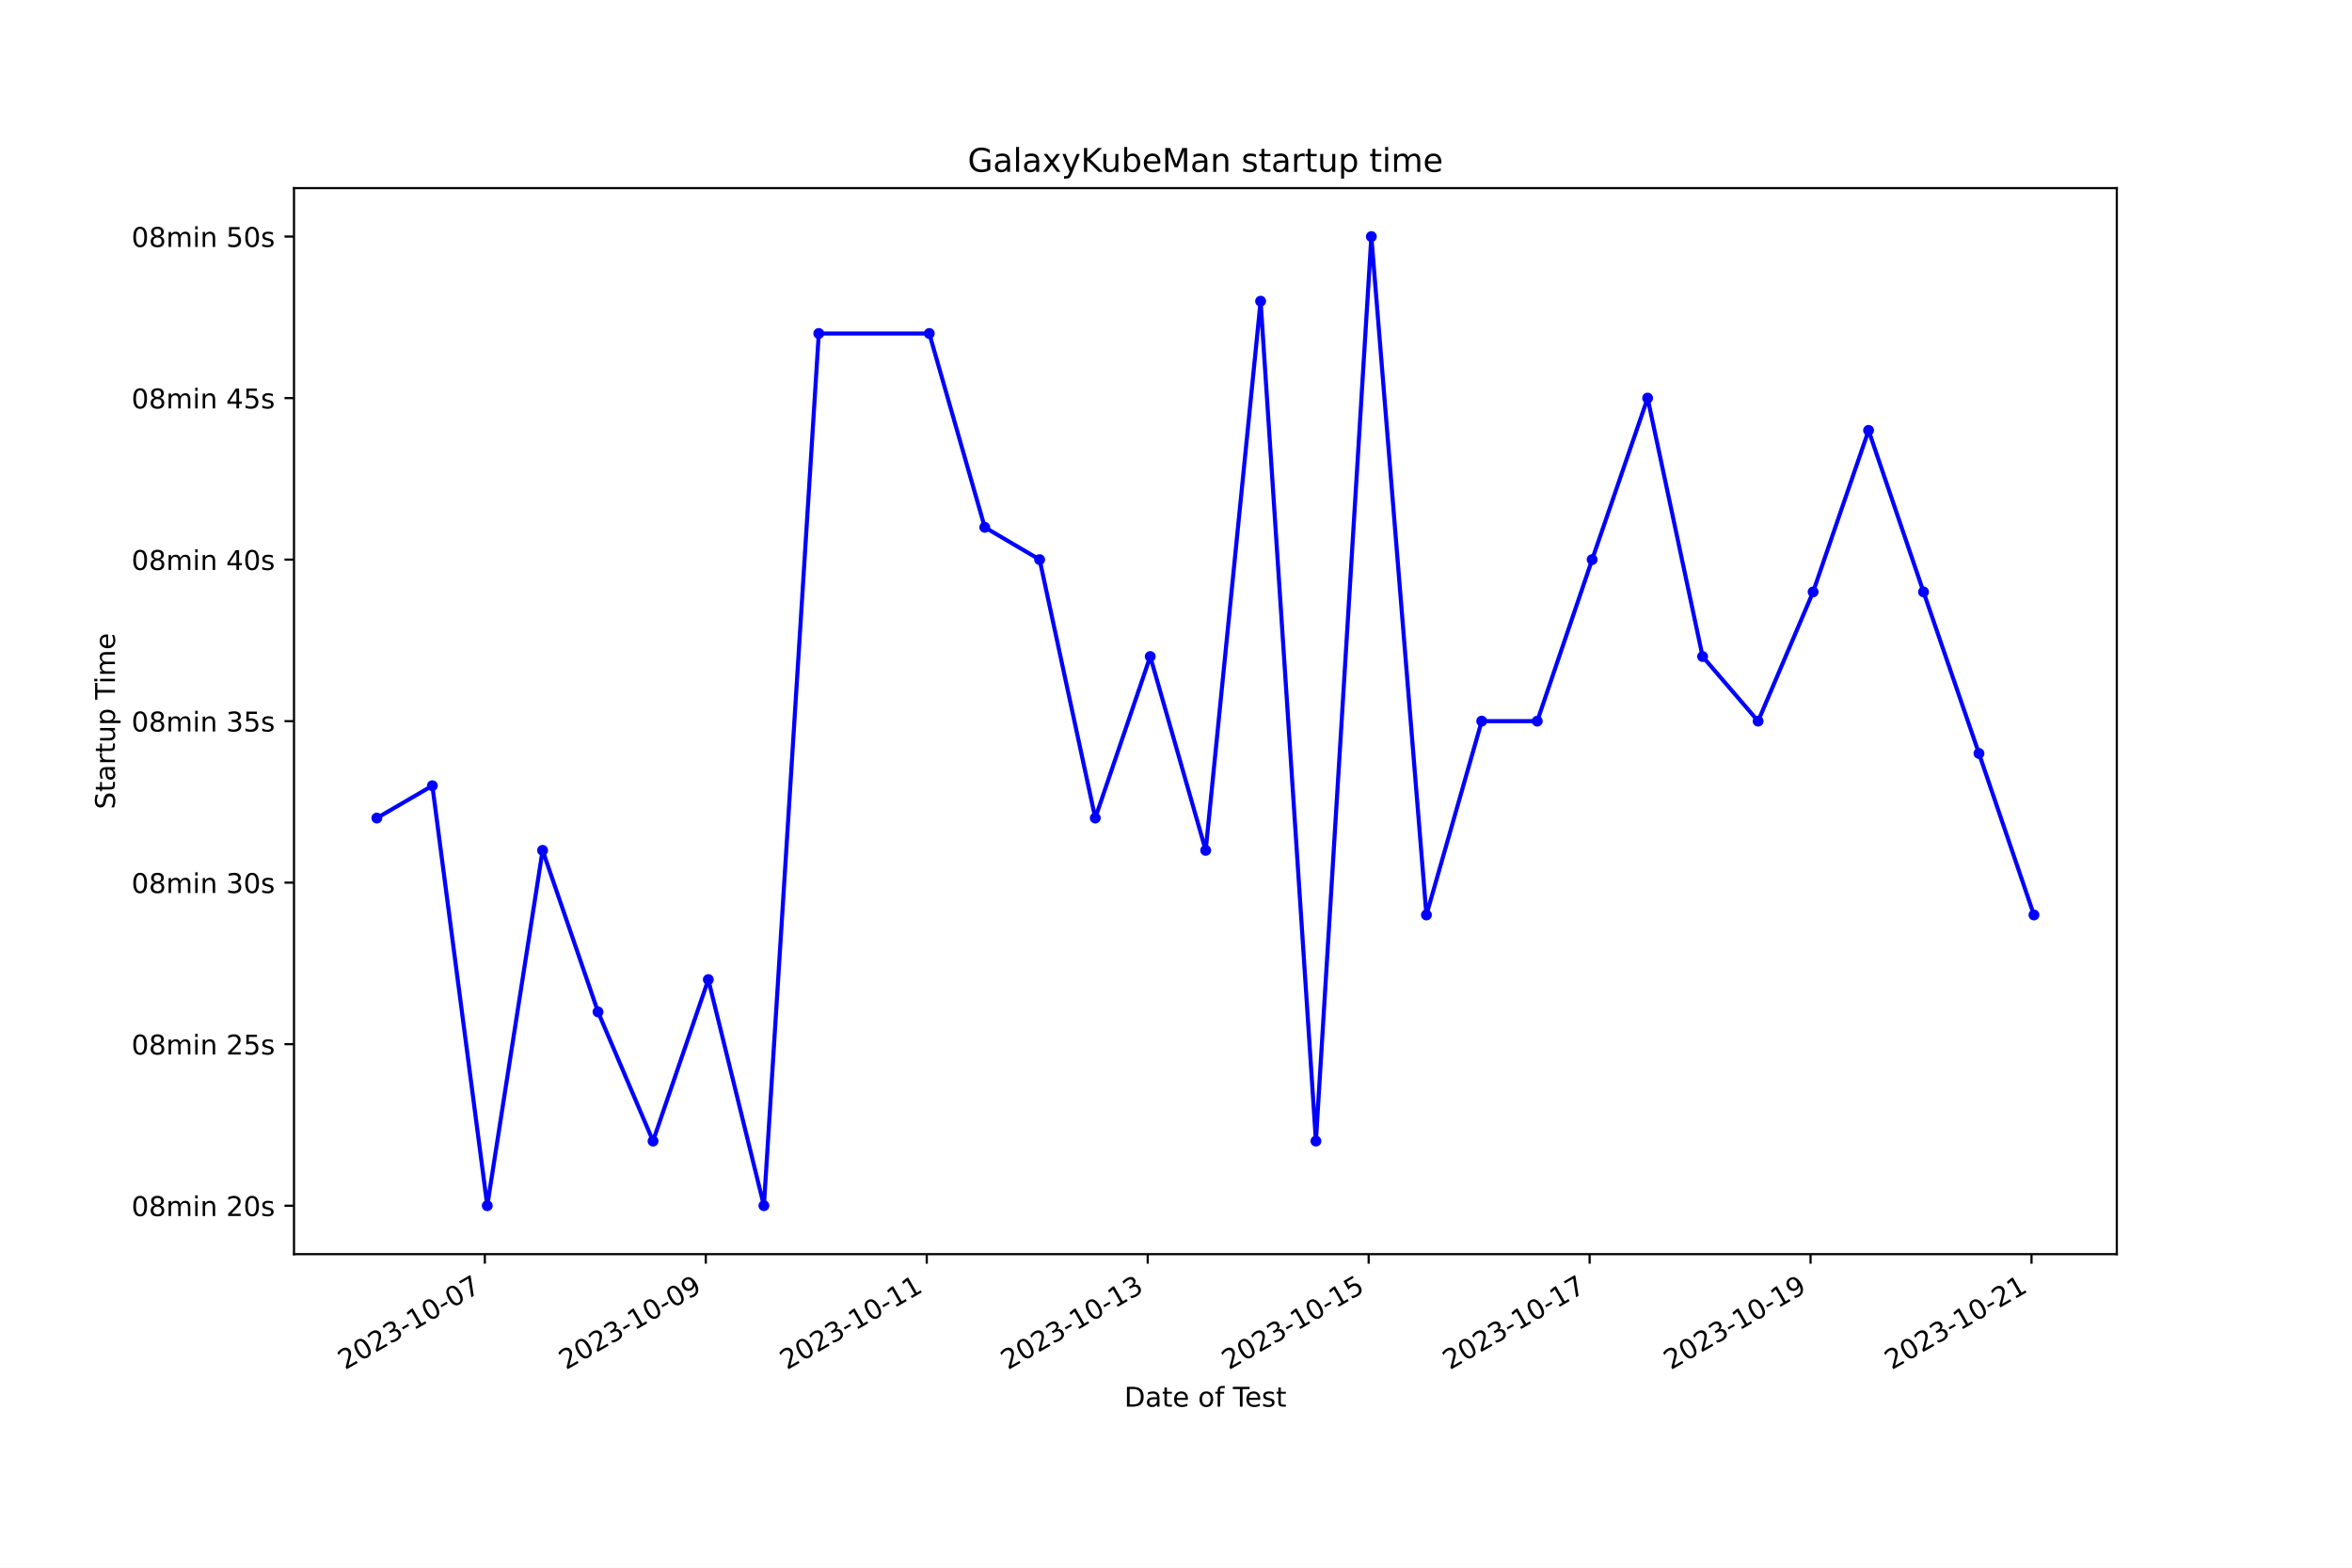
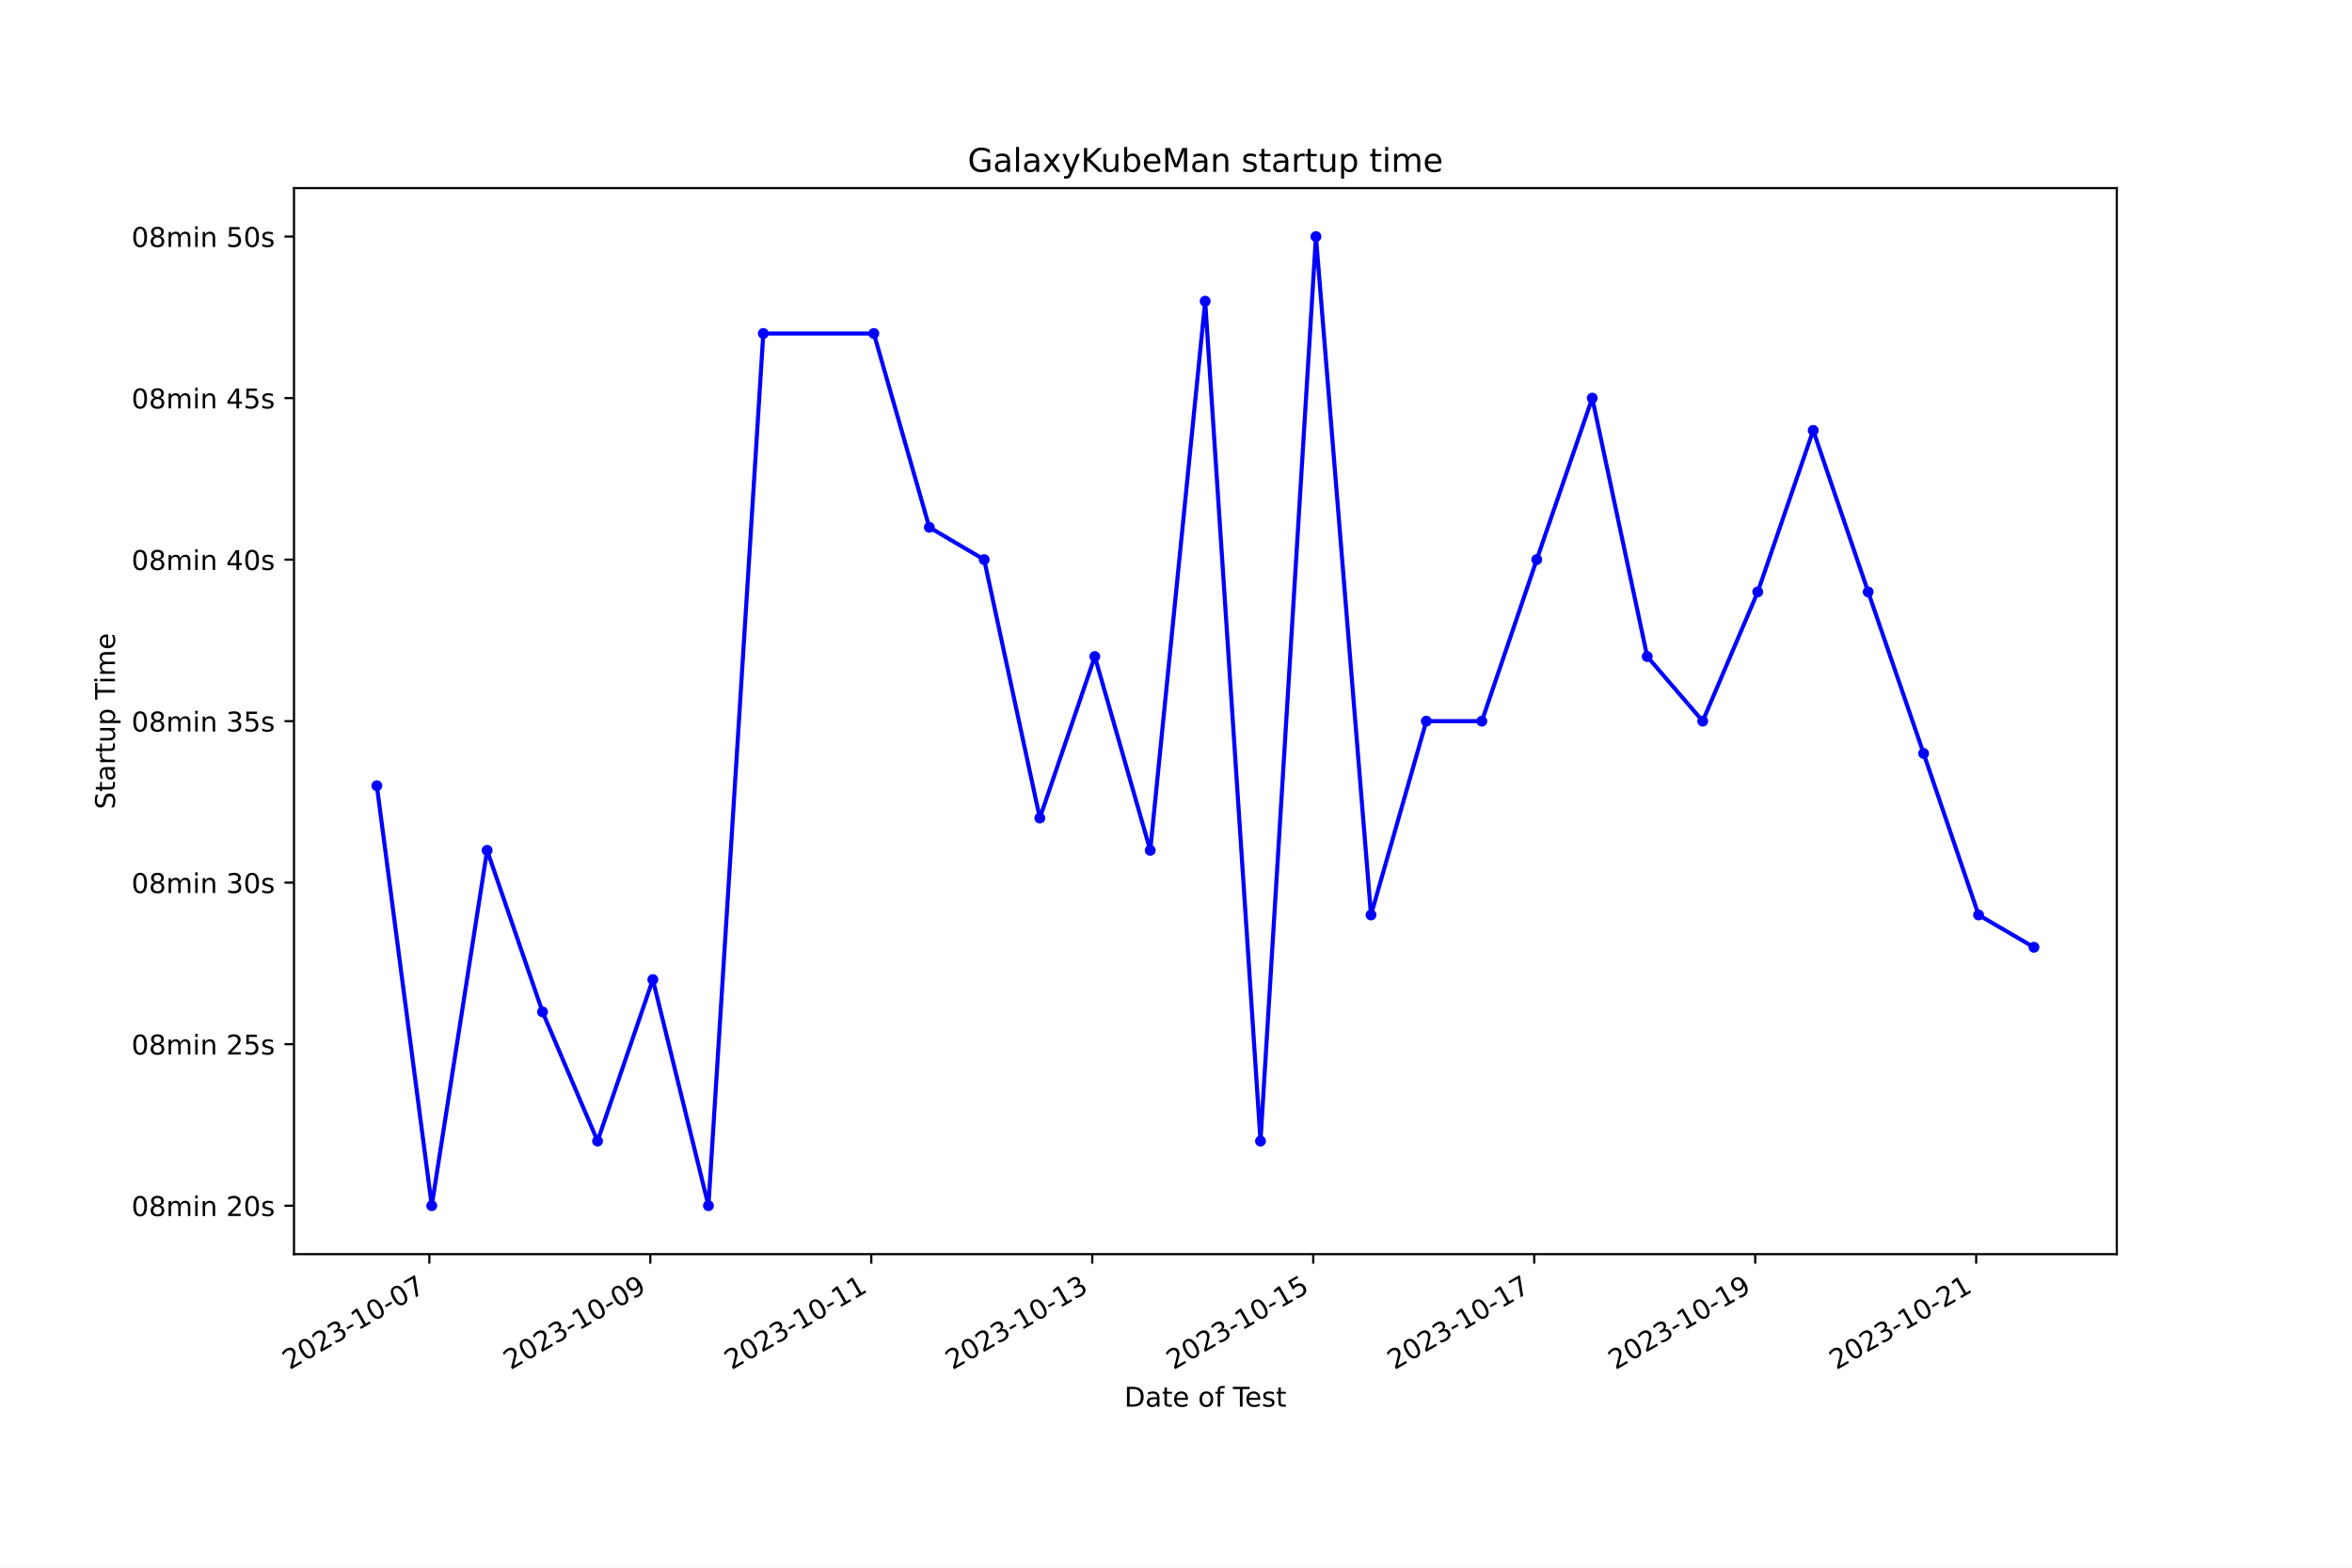
<svg xmlns="http://www.w3.org/2000/svg" xmlns:xlink="http://www.w3.org/1999/xlink" width="864pt" height="576pt" viewBox="0 0 864 576" version="1.1">
  <defs>
    <style type="text/css">*{stroke-linejoin: round; stroke-linecap: butt}</style>
  </defs>
  <g id="figure_1">
    <g id="patch_1">
      <path d="M 0 576  L 864 576  L 864 0  L 0 0  z " style="fill: #ffffff" />
    </g>
    <g id="axes_1">
      <g id="patch_2">
        <path d="M 108 460.8  L 777.6 460.8  L 777.6 69.12  L 108 69.12  z " style="fill: #ffffff" />
      </g>
      <g id="matplotlib.axis_1">
        <g id="xtick_1">
          <g id="line2d_1">
            <defs>
-               <path id="m1db900eaf3" d="M 0 0  L 0 3.5  " style="stroke: #000000; stroke-width: 0.8" />
+               <path id="mff94b6856f" d="M 0 0  L 0 3.5  " style="stroke: #000000; stroke-width: 0.8" />
            </defs>
            <g>
-               <use xlink:href="#m1db900eaf3" x="178.108" y="460.8" style="stroke: #000000; stroke-width: 0.8" />
+               <use xlink:href="#mff94b6856f" x="157.72" y="460.8" style="stroke: #000000; stroke-width: 0.8" />
            </g>
          </g>
          <g id="text_1">
-             <g transform="translate(126.7385 503.4383) rotate(-30) scale(0.1 -0.1)">
+             <g transform="translate(106.3501 503.4383) rotate(-30) scale(0.1 -0.1)">
              <defs>
                <path id="DejaVuSans-32" d="M 1228 531  L 3431 531  L 3431 0  L 469 0  L 469 531  Q 828 903 1448 1529  Q 2069 2156 2228 2338  Q 2531 2678 2651 2914  Q 2772 3150 2772 3378  Q 2772 3750 2511 3984  Q 2250 4219 1831 4219  Q 1534 4219 1204 4116  Q 875 4013 500 3803  L 500 4441  Q 881 4594 1212 4672  Q 1544 4750 1819 4750  Q 2544 4750 2975 4387  Q 3406 4025 3406 3419  Q 3406 3131 3298 2873  Q 3191 2616 2906 2266  Q 2828 2175 2409 1742  Q 1991 1309 1228 531  z " transform="scale(0.015625)" />
                <path id="DejaVuSans-30" d="M 2034 4250  Q 1547 4250 1301 3770  Q 1056 3291 1056 2328  Q 1056 1369 1301 889  Q 1547 409 2034 409  Q 2525 409 2770 889  Q 3016 1369 3016 2328  Q 3016 3291 2770 3770  Q 2525 4250 2034 4250  z M 2034 4750  Q 2819 4750 3233 4129  Q 3647 3509 3647 2328  Q 3647 1150 3233 529  Q 2819 -91 2034 -91  Q 1250 -91 836 529  Q 422 1150 422 2328  Q 422 3509 836 4129  Q 1250 4750 2034 4750  z " transform="scale(0.015625)" />
                <path id="DejaVuSans-33" d="M 2597 2516  Q 3050 2419 3304 2112  Q 3559 1806 3559 1356  Q 3559 666 3084 287  Q 2609 -91 1734 -91  Q 1441 -91 1130 -33  Q 819 25 488 141  L 488 750  Q 750 597 1062 519  Q 1375 441 1716 441  Q 2309 441 2620 675  Q 2931 909 2931 1356  Q 2931 1769 2642 2001  Q 2353 2234 1838 2234  L 1294 2234  L 1294 2753  L 1863 2753  Q 2328 2753 2575 2939  Q 2822 3125 2822 3475  Q 2822 3834 2567 4026  Q 2313 4219 1838 4219  Q 1578 4219 1281 4162  Q 984 4106 628 3988  L 628 4550  Q 988 4650 1302 4700  Q 1616 4750 1894 4750  Q 2613 4750 3031 4423  Q 3450 4097 3450 3541  Q 3450 3153 3228 2886  Q 3006 2619 2597 2516  z " transform="scale(0.015625)" />
                <path id="DejaVuSans-2d" d="M 313 2009  L 1997 2009  L 1997 1497  L 313 1497  L 313 2009  z " transform="scale(0.015625)" />
                <path id="DejaVuSans-31" d="M 794 531  L 1825 531  L 1825 4091  L 703 3866  L 703 4441  L 1819 4666  L 2450 4666  L 2450 531  L 3481 531  L 3481 0  L 794 0  L 794 531  z " transform="scale(0.015625)" />
                <path id="DejaVuSans-37" d="M 525 4666  L 3525 4666  L 3525 4397  L 1831 0  L 1172 0  L 2766 4134  L 525 4134  L 525 4666  z " transform="scale(0.015625)" />
              </defs>
              <use xlink:href="#DejaVuSans-32" />
              <use xlink:href="#DejaVuSans-30" x="63.623" />
              <use xlink:href="#DejaVuSans-32" x="127.246" />
              <use xlink:href="#DejaVuSans-33" x="190.869" />
              <use xlink:href="#DejaVuSans-2d" x="254.492" />
              <use xlink:href="#DejaVuSans-31" x="290.576" />
              <use xlink:href="#DejaVuSans-30" x="354.199" />
              <use xlink:href="#DejaVuSans-2d" x="417.822" />
              <use xlink:href="#DejaVuSans-30" x="453.906" />
              <use xlink:href="#DejaVuSans-37" x="517.529" />
            </g>
          </g>
        </g>
        <g id="xtick_2">
          <g id="line2d_2">
            <g>
-               <use xlink:href="#m1db900eaf3" x="259.274" y="460.8" style="stroke: #000000; stroke-width: 0.8" />
+               <use xlink:href="#mff94b6856f" x="238.894" y="460.8" style="stroke: #000000; stroke-width: 0.8" />
            </g>
          </g>
          <g id="text_2">
-             <g transform="translate(207.905 503.4383) rotate(-30) scale(0.1 -0.1)">
+             <g transform="translate(187.5249 503.4383) rotate(-30) scale(0.1 -0.1)">
              <defs>
                <path id="DejaVuSans-39" d="M 703 97  L 703 672  Q 941 559 1184 500  Q 1428 441 1663 441  Q 2288 441 2617 861  Q 2947 1281 2994 2138  Q 2813 1869 2534 1725  Q 2256 1581 1919 1581  Q 1219 1581 811 2004  Q 403 2428 403 3163  Q 403 3881 828 4315  Q 1253 4750 1959 4750  Q 2769 4750 3195 4129  Q 3622 3509 3622 2328  Q 3622 1225 3098 567  Q 2575 -91 1691 -91  Q 1453 -91 1209 -44  Q 966 3 703 97  z M 1959 2075  Q 2384 2075 2632 2365  Q 2881 2656 2881 3163  Q 2881 3666 2632 3958  Q 2384 4250 1959 4250  Q 1534 4250 1286 3958  Q 1038 3666 1038 3163  Q 1038 2656 1286 2365  Q 1534 2075 1959 2075  z " transform="scale(0.015625)" />
              </defs>
              <use xlink:href="#DejaVuSans-32" />
              <use xlink:href="#DejaVuSans-30" x="63.623" />
              <use xlink:href="#DejaVuSans-32" x="127.246" />
              <use xlink:href="#DejaVuSans-33" x="190.869" />
              <use xlink:href="#DejaVuSans-2d" x="254.492" />
              <use xlink:href="#DejaVuSans-31" x="290.576" />
              <use xlink:href="#DejaVuSans-30" x="354.199" />
              <use xlink:href="#DejaVuSans-2d" x="417.822" />
              <use xlink:href="#DejaVuSans-30" x="453.906" />
              <use xlink:href="#DejaVuSans-39" x="517.529" />
            </g>
          </g>
        </g>
        <g id="xtick_3">
          <g id="line2d_3">
            <g>
-               <use xlink:href="#m1db900eaf3" x="340.441" y="460.8" style="stroke: #000000; stroke-width: 0.8" />
+               <use xlink:href="#mff94b6856f" x="320.069" y="460.8" style="stroke: #000000; stroke-width: 0.8" />
            </g>
          </g>
          <g id="text_3">
-             <g transform="translate(289.0715 503.4383) rotate(-30) scale(0.1 -0.1)">
+             <g transform="translate(268.6996 503.4383) rotate(-30) scale(0.1 -0.1)">
              <use xlink:href="#DejaVuSans-32" />
              <use xlink:href="#DejaVuSans-30" x="63.623" />
              <use xlink:href="#DejaVuSans-32" x="127.246" />
              <use xlink:href="#DejaVuSans-33" x="190.869" />
              <use xlink:href="#DejaVuSans-2d" x="254.492" />
              <use xlink:href="#DejaVuSans-31" x="290.576" />
              <use xlink:href="#DejaVuSans-30" x="354.199" />
              <use xlink:href="#DejaVuSans-2d" x="417.822" />
              <use xlink:href="#DejaVuSans-31" x="453.906" />
              <use xlink:href="#DejaVuSans-31" x="517.529" />
            </g>
          </g>
        </g>
        <g id="xtick_4">
          <g id="line2d_4">
            <g>
-               <use xlink:href="#m1db900eaf3" x="421.607" y="460.8" style="stroke: #000000; stroke-width: 0.8" />
+               <use xlink:href="#mff94b6856f" x="401.244" y="460.8" style="stroke: #000000; stroke-width: 0.8" />
            </g>
          </g>
          <g id="text_4">
-             <g transform="translate(370.238 503.4383) rotate(-30) scale(0.1 -0.1)">
+             <g transform="translate(349.8743 503.4383) rotate(-30) scale(0.1 -0.1)">
              <use xlink:href="#DejaVuSans-32" />
              <use xlink:href="#DejaVuSans-30" x="63.623" />
              <use xlink:href="#DejaVuSans-32" x="127.246" />
              <use xlink:href="#DejaVuSans-33" x="190.869" />
              <use xlink:href="#DejaVuSans-2d" x="254.492" />
              <use xlink:href="#DejaVuSans-31" x="290.576" />
              <use xlink:href="#DejaVuSans-30" x="354.199" />
              <use xlink:href="#DejaVuSans-2d" x="417.822" />
              <use xlink:href="#DejaVuSans-31" x="453.906" />
              <use xlink:href="#DejaVuSans-33" x="517.529" />
            </g>
          </g>
        </g>
        <g id="xtick_5">
          <g id="line2d_5">
            <g>
-               <use xlink:href="#m1db900eaf3" x="502.774" y="460.8" style="stroke: #000000; stroke-width: 0.8" />
+               <use xlink:href="#mff94b6856f" x="482.418" y="460.8" style="stroke: #000000; stroke-width: 0.8" />
            </g>
          </g>
          <g id="text_5">
-             <g transform="translate(451.4045 503.4383) rotate(-30) scale(0.1 -0.1)">
+             <g transform="translate(431.049 503.4383) rotate(-30) scale(0.1 -0.1)">
              <defs>
                <path id="DejaVuSans-35" d="M 691 4666  L 3169 4666  L 3169 4134  L 1269 4134  L 1269 2991  Q 1406 3038 1543 3061  Q 1681 3084 1819 3084  Q 2600 3084 3056 2656  Q 3513 2228 3513 1497  Q 3513 744 3044 326  Q 2575 -91 1722 -91  Q 1428 -91 1123 -41  Q 819 9 494 109  L 494 744  Q 775 591 1075 516  Q 1375 441 1709 441  Q 2250 441 2565 725  Q 2881 1009 2881 1497  Q 2881 1984 2565 2268  Q 2250 2553 1709 2553  Q 1456 2553 1204 2497  Q 953 2441 691 2322  L 691 4666  z " transform="scale(0.015625)" />
              </defs>
              <use xlink:href="#DejaVuSans-32" />
              <use xlink:href="#DejaVuSans-30" x="63.623" />
              <use xlink:href="#DejaVuSans-32" x="127.246" />
              <use xlink:href="#DejaVuSans-33" x="190.869" />
              <use xlink:href="#DejaVuSans-2d" x="254.492" />
              <use xlink:href="#DejaVuSans-31" x="290.576" />
              <use xlink:href="#DejaVuSans-30" x="354.199" />
              <use xlink:href="#DejaVuSans-2d" x="417.822" />
              <use xlink:href="#DejaVuSans-31" x="453.906" />
              <use xlink:href="#DejaVuSans-35" x="517.529" />
            </g>
          </g>
        </g>
        <g id="xtick_6">
          <g id="line2d_6">
            <g>
-               <use xlink:href="#m1db900eaf3" x="583.94" y="460.8" style="stroke: #000000; stroke-width: 0.8" />
+               <use xlink:href="#mff94b6856f" x="563.593" y="460.8" style="stroke: #000000; stroke-width: 0.8" />
            </g>
          </g>
          <g id="text_6">
-             <g transform="translate(532.571 503.4383) rotate(-30) scale(0.1 -0.1)">
+             <g transform="translate(512.2237 503.4383) rotate(-30) scale(0.1 -0.1)">
              <use xlink:href="#DejaVuSans-32" />
              <use xlink:href="#DejaVuSans-30" x="63.623" />
              <use xlink:href="#DejaVuSans-32" x="127.246" />
              <use xlink:href="#DejaVuSans-33" x="190.869" />
              <use xlink:href="#DejaVuSans-2d" x="254.492" />
              <use xlink:href="#DejaVuSans-31" x="290.576" />
              <use xlink:href="#DejaVuSans-30" x="354.199" />
              <use xlink:href="#DejaVuSans-2d" x="417.822" />
              <use xlink:href="#DejaVuSans-31" x="453.906" />
              <use xlink:href="#DejaVuSans-37" x="517.529" />
            </g>
          </g>
        </g>
        <g id="xtick_7">
          <g id="line2d_7">
            <g>
-               <use xlink:href="#m1db900eaf3" x="665.107" y="460.8" style="stroke: #000000; stroke-width: 0.8" />
+               <use xlink:href="#mff94b6856f" x="644.768" y="460.8" style="stroke: #000000; stroke-width: 0.8" />
            </g>
          </g>
          <g id="text_7">
-             <g transform="translate(613.7376 503.4383) rotate(-30) scale(0.1 -0.1)">
+             <g transform="translate(593.3985 503.4383) rotate(-30) scale(0.1 -0.1)">
              <use xlink:href="#DejaVuSans-32" />
              <use xlink:href="#DejaVuSans-30" x="63.623" />
              <use xlink:href="#DejaVuSans-32" x="127.246" />
              <use xlink:href="#DejaVuSans-33" x="190.869" />
              <use xlink:href="#DejaVuSans-2d" x="254.492" />
              <use xlink:href="#DejaVuSans-31" x="290.576" />
              <use xlink:href="#DejaVuSans-30" x="354.199" />
              <use xlink:href="#DejaVuSans-2d" x="417.822" />
              <use xlink:href="#DejaVuSans-31" x="453.906" />
              <use xlink:href="#DejaVuSans-39" x="517.529" />
            </g>
          </g>
        </g>
        <g id="xtick_8">
          <g id="line2d_8">
            <g>
-               <use xlink:href="#m1db900eaf3" x="746.274" y="460.8" style="stroke: #000000; stroke-width: 0.8" />
+               <use xlink:href="#mff94b6856f" x="725.943" y="460.8" style="stroke: #000000; stroke-width: 0.8" />
            </g>
          </g>
          <g id="text_8">
-             <g transform="translate(694.9041 503.4383) rotate(-30) scale(0.1 -0.1)">
+             <g transform="translate(674.5732 503.4383) rotate(-30) scale(0.1 -0.1)">
              <use xlink:href="#DejaVuSans-32" />
              <use xlink:href="#DejaVuSans-30" x="63.623" />
              <use xlink:href="#DejaVuSans-32" x="127.246" />
              <use xlink:href="#DejaVuSans-33" x="190.869" />
              <use xlink:href="#DejaVuSans-2d" x="254.492" />
              <use xlink:href="#DejaVuSans-31" x="290.576" />
              <use xlink:href="#DejaVuSans-30" x="354.199" />
              <use xlink:href="#DejaVuSans-2d" x="417.822" />
              <use xlink:href="#DejaVuSans-32" x="453.906" />
              <use xlink:href="#DejaVuSans-31" x="517.529" />
            </g>
          </g>
        </g>
        <g id="text_9">
          <g transform="translate(413.0063 516.8378) scale(0.1 -0.1)">
            <defs>
              <path id="DejaVuSans-44" d="M 1259 4147  L 1259 519  L 2022 519  Q 2988 519 3436 956  Q 3884 1394 3884 2338  Q 3884 3275 3436 3711  Q 2988 4147 2022 4147  L 1259 4147  z M 628 4666  L 1925 4666  Q 3281 4666 3915 4102  Q 4550 3538 4550 2338  Q 4550 1131 3912 565  Q 3275 0 1925 0  L 628 0  L 628 4666  z " transform="scale(0.015625)" />
              <path id="DejaVuSans-61" d="M 2194 1759  Q 1497 1759 1228 1600  Q 959 1441 959 1056  Q 959 750 1161 570  Q 1363 391 1709 391  Q 2188 391 2477 730  Q 2766 1069 2766 1631  L 2766 1759  L 2194 1759  z M 3341 1997  L 3341 0  L 2766 0  L 2766 531  Q 2569 213 2275 61  Q 1981 -91 1556 -91  Q 1019 -91 701 211  Q 384 513 384 1019  Q 384 1609 779 1909  Q 1175 2209 1959 2209  L 2766 2209  L 2766 2266  Q 2766 2663 2505 2880  Q 2244 3097 1772 3097  Q 1472 3097 1187 3025  Q 903 2953 641 2809  L 641 3341  Q 956 3463 1253 3523  Q 1550 3584 1831 3584  Q 2591 3584 2966 3190  Q 3341 2797 3341 1997  z " transform="scale(0.015625)" />
              <path id="DejaVuSans-74" d="M 1172 4494  L 1172 3500  L 2356 3500  L 2356 3053  L 1172 3053  L 1172 1153  Q 1172 725 1289 603  Q 1406 481 1766 481  L 2356 481  L 2356 0  L 1766 0  Q 1100 0 847 248  Q 594 497 594 1153  L 594 3053  L 172 3053  L 172 3500  L 594 3500  L 594 4494  L 1172 4494  z " transform="scale(0.015625)" />
              <path id="DejaVuSans-65" d="M 3597 1894  L 3597 1613  L 953 1613  Q 991 1019 1311 708  Q 1631 397 2203 397  Q 2534 397 2845 478  Q 3156 559 3463 722  L 3463 178  Q 3153 47 2828 -22  Q 2503 -91 2169 -91  Q 1331 -91 842 396  Q 353 884 353 1716  Q 353 2575 817 3079  Q 1281 3584 2069 3584  Q 2775 3584 3186 3129  Q 3597 2675 3597 1894  z M 3022 2063  Q 3016 2534 2758 2815  Q 2500 3097 2075 3097  Q 1594 3097 1305 2825  Q 1016 2553 972 2059  L 3022 2063  z " transform="scale(0.015625)" />
              <path id="DejaVuSans-20" transform="scale(0.015625)" />
              <path id="DejaVuSans-6f" d="M 1959 3097  Q 1497 3097 1228 2736  Q 959 2375 959 1747  Q 959 1119 1226 758  Q 1494 397 1959 397  Q 2419 397 2687 759  Q 2956 1122 2956 1747  Q 2956 2369 2687 2733  Q 2419 3097 1959 3097  z M 1959 3584  Q 2709 3584 3137 3096  Q 3566 2609 3566 1747  Q 3566 888 3137 398  Q 2709 -91 1959 -91  Q 1206 -91 779 398  Q 353 888 353 1747  Q 353 2609 779 3096  Q 1206 3584 1959 3584  z " transform="scale(0.015625)" />
              <path id="DejaVuSans-66" d="M 2375 4863  L 2375 4384  L 1825 4384  Q 1516 4384 1395 4259  Q 1275 4134 1275 3809  L 1275 3500  L 2222 3500  L 2222 3053  L 1275 3053  L 1275 0  L 697 0  L 697 3053  L 147 3053  L 147 3500  L 697 3500  L 697 3744  Q 697 4328 969 4595  Q 1241 4863 1831 4863  L 2375 4863  z " transform="scale(0.015625)" />
              <path id="DejaVuSans-54" d="M -19 4666  L 3928 4666  L 3928 4134  L 2272 4134  L 2272 0  L 1638 0  L 1638 4134  L -19 4134  L -19 4666  z " transform="scale(0.015625)" />
              <path id="DejaVuSans-73" d="M 2834 3397  L 2834 2853  Q 2591 2978 2328 3040  Q 2066 3103 1784 3103  Q 1356 3103 1142 2972  Q 928 2841 928 2578  Q 928 2378 1081 2264  Q 1234 2150 1697 2047  L 1894 2003  Q 2506 1872 2764 1633  Q 3022 1394 3022 966  Q 3022 478 2636 193  Q 2250 -91 1575 -91  Q 1294 -91 989 -36  Q 684 19 347 128  L 347 722  Q 666 556 975 473  Q 1284 391 1588 391  Q 1994 391 2212 530  Q 2431 669 2431 922  Q 2431 1156 2273 1281  Q 2116 1406 1581 1522  L 1381 1569  Q 847 1681 609 1914  Q 372 2147 372 2553  Q 372 3047 722 3315  Q 1072 3584 1716 3584  Q 2034 3584 2315 3537  Q 2597 3491 2834 3397  z " transform="scale(0.015625)" />
            </defs>
            <use xlink:href="#DejaVuSans-44" />
            <use xlink:href="#DejaVuSans-61" x="77.002" />
            <use xlink:href="#DejaVuSans-74" x="138.281" />
            <use xlink:href="#DejaVuSans-65" x="177.49" />
            <use xlink:href="#DejaVuSans-20" x="239.014" />
            <use xlink:href="#DejaVuSans-6f" x="270.801" />
            <use xlink:href="#DejaVuSans-66" x="331.982" />
            <use xlink:href="#DejaVuSans-20" x="367.188" />
            <use xlink:href="#DejaVuSans-54" x="398.975" />
            <use xlink:href="#DejaVuSans-65" x="443.059" />
            <use xlink:href="#DejaVuSans-73" x="504.582" />
            <use xlink:href="#DejaVuSans-74" x="556.682" />
          </g>
        </g>
      </g>
      <g id="matplotlib.axis_2">
        <g id="ytick_1">
          <g id="line2d_9">
            <defs>
-               <path id="m4443fcfa34" d="M 0 0  L -3.5 0  " style="stroke: #000000; stroke-width: 0.8" />
+               <path id="md450c20379" d="M 0 0  L -3.5 0  " style="stroke: #000000; stroke-width: 0.8" />
            </defs>
            <g>
-               <use xlink:href="#m4443fcfa34" x="108" y="442.996" style="stroke: #000000; stroke-width: 0.8" />
+               <use xlink:href="#md450c20379" x="108" y="442.996" style="stroke: #000000; stroke-width: 0.8" />
            </g>
          </g>
          <g id="text_10">
            <g transform="translate(48.30625 446.7956) scale(0.1 -0.1)">
              <defs>
                <path id="DejaVuSans-38" d="M 2034 2216  Q 1584 2216 1326 1975  Q 1069 1734 1069 1313  Q 1069 891 1326 650  Q 1584 409 2034 409  Q 2484 409 2743 651  Q 3003 894 3003 1313  Q 3003 1734 2745 1975  Q 2488 2216 2034 2216  z M 1403 2484  Q 997 2584 770 2862  Q 544 3141 544 3541  Q 544 4100 942 4425  Q 1341 4750 2034 4750  Q 2731 4750 3128 4425  Q 3525 4100 3525 3541  Q 3525 3141 3298 2862  Q 3072 2584 2669 2484  Q 3125 2378 3379 2068  Q 3634 1759 3634 1313  Q 3634 634 3220 271  Q 2806 -91 2034 -91  Q 1263 -91 848 271  Q 434 634 434 1313  Q 434 1759 690 2068  Q 947 2378 1403 2484  z M 1172 3481  Q 1172 3119 1398 2916  Q 1625 2713 2034 2713  Q 2441 2713 2670 2916  Q 2900 3119 2900 3481  Q 2900 3844 2670 4047  Q 2441 4250 2034 4250  Q 1625 4250 1398 4047  Q 1172 3844 1172 3481  z " transform="scale(0.015625)" />
                <path id="DejaVuSans-6d" d="M 3328 2828  Q 3544 3216 3844 3400  Q 4144 3584 4550 3584  Q 5097 3584 5394 3201  Q 5691 2819 5691 2113  L 5691 0  L 5113 0  L 5113 2094  Q 5113 2597 4934 2840  Q 4756 3084 4391 3084  Q 3944 3084 3684 2787  Q 3425 2491 3425 1978  L 3425 0  L 2847 0  L 2847 2094  Q 2847 2600 2669 2842  Q 2491 3084 2119 3084  Q 1678 3084 1418 2786  Q 1159 2488 1159 1978  L 1159 0  L 581 0  L 581 3500  L 1159 3500  L 1159 2956  Q 1356 3278 1631 3431  Q 1906 3584 2284 3584  Q 2666 3584 2933 3390  Q 3200 3197 3328 2828  z " transform="scale(0.015625)" />
                <path id="DejaVuSans-69" d="M 603 3500  L 1178 3500  L 1178 0  L 603 0  L 603 3500  z M 603 4863  L 1178 4863  L 1178 4134  L 603 4134  L 603 4863  z " transform="scale(0.015625)" />
                <path id="DejaVuSans-6e" d="M 3513 2113  L 3513 0  L 2938 0  L 2938 2094  Q 2938 2591 2744 2837  Q 2550 3084 2163 3084  Q 1697 3084 1428 2787  Q 1159 2491 1159 1978  L 1159 0  L 581 0  L 581 3500  L 1159 3500  L 1159 2956  Q 1366 3272 1645 3428  Q 1925 3584 2291 3584  Q 2894 3584 3203 3211  Q 3513 2838 3513 2113  z " transform="scale(0.015625)" />
              </defs>
              <use xlink:href="#DejaVuSans-30" />
              <use xlink:href="#DejaVuSans-38" x="63.623" />
              <use xlink:href="#DejaVuSans-6d" x="127.246" />
              <use xlink:href="#DejaVuSans-69" x="224.658" />
              <use xlink:href="#DejaVuSans-6e" x="252.441" />
              <use xlink:href="#DejaVuSans-20" x="315.82" />
              <use xlink:href="#DejaVuSans-32" x="347.607" />
              <use xlink:href="#DejaVuSans-30" x="411.23" />
              <use xlink:href="#DejaVuSans-73" x="474.854" />
            </g>
          </g>
        </g>
        <g id="ytick_2">
          <g id="line2d_10">
            <g>
-               <use xlink:href="#m4443fcfa34" x="108" y="383.651" style="stroke: #000000; stroke-width: 0.8" />
+               <use xlink:href="#md450c20379" x="108" y="383.651" style="stroke: #000000; stroke-width: 0.8" />
            </g>
          </g>
          <g id="text_11">
            <g transform="translate(48.30625 387.4501) scale(0.1 -0.1)">
              <use xlink:href="#DejaVuSans-30" />
              <use xlink:href="#DejaVuSans-38" x="63.623" />
              <use xlink:href="#DejaVuSans-6d" x="127.246" />
              <use xlink:href="#DejaVuSans-69" x="224.658" />
              <use xlink:href="#DejaVuSans-6e" x="252.441" />
              <use xlink:href="#DejaVuSans-20" x="315.82" />
              <use xlink:href="#DejaVuSans-32" x="347.607" />
              <use xlink:href="#DejaVuSans-35" x="411.23" />
              <use xlink:href="#DejaVuSans-73" x="474.854" />
            </g>
          </g>
        </g>
        <g id="ytick_3">
          <g id="line2d_11">
            <g>
-               <use xlink:href="#m4443fcfa34" x="108" y="324.305" style="stroke: #000000; stroke-width: 0.8" />
+               <use xlink:href="#md450c20379" x="108" y="324.305" style="stroke: #000000; stroke-width: 0.8" />
            </g>
          </g>
          <g id="text_12">
            <g transform="translate(48.30625 328.1047) scale(0.1 -0.1)">
              <use xlink:href="#DejaVuSans-30" />
              <use xlink:href="#DejaVuSans-38" x="63.623" />
              <use xlink:href="#DejaVuSans-6d" x="127.246" />
              <use xlink:href="#DejaVuSans-69" x="224.658" />
              <use xlink:href="#DejaVuSans-6e" x="252.441" />
              <use xlink:href="#DejaVuSans-20" x="315.82" />
              <use xlink:href="#DejaVuSans-33" x="347.607" />
              <use xlink:href="#DejaVuSans-30" x="411.23" />
              <use xlink:href="#DejaVuSans-73" x="474.854" />
            </g>
          </g>
        </g>
        <g id="ytick_4">
          <g id="line2d_12">
            <g>
-               <use xlink:href="#m4443fcfa34" x="108" y="264.96" style="stroke: #000000; stroke-width: 0.8" />
+               <use xlink:href="#md450c20379" x="108" y="264.96" style="stroke: #000000; stroke-width: 0.8" />
            </g>
          </g>
          <g id="text_13">
            <g transform="translate(48.30625 268.7592) scale(0.1 -0.1)">
              <use xlink:href="#DejaVuSans-30" />
              <use xlink:href="#DejaVuSans-38" x="63.623" />
              <use xlink:href="#DejaVuSans-6d" x="127.246" />
              <use xlink:href="#DejaVuSans-69" x="224.658" />
              <use xlink:href="#DejaVuSans-6e" x="252.441" />
              <use xlink:href="#DejaVuSans-20" x="315.82" />
              <use xlink:href="#DejaVuSans-33" x="347.607" />
              <use xlink:href="#DejaVuSans-35" x="411.23" />
              <use xlink:href="#DejaVuSans-73" x="474.854" />
            </g>
          </g>
        </g>
        <g id="ytick_5">
          <g id="line2d_13">
            <g>
-               <use xlink:href="#m4443fcfa34" x="108" y="205.615" style="stroke: #000000; stroke-width: 0.8" />
+               <use xlink:href="#md450c20379" x="108" y="205.615" style="stroke: #000000; stroke-width: 0.8" />
            </g>
          </g>
          <g id="text_14">
            <g transform="translate(48.30625 209.4138) scale(0.1 -0.1)">
              <defs>
                <path id="DejaVuSans-34" d="M 2419 4116  L 825 1625  L 2419 1625  L 2419 4116  z M 2253 4666  L 3047 4666  L 3047 1625  L 3713 1625  L 3713 1100  L 3047 1100  L 3047 0  L 2419 0  L 2419 1100  L 313 1100  L 313 1709  L 2253 4666  z " transform="scale(0.015625)" />
              </defs>
              <use xlink:href="#DejaVuSans-30" />
              <use xlink:href="#DejaVuSans-38" x="63.623" />
              <use xlink:href="#DejaVuSans-6d" x="127.246" />
              <use xlink:href="#DejaVuSans-69" x="224.658" />
              <use xlink:href="#DejaVuSans-6e" x="252.441" />
              <use xlink:href="#DejaVuSans-20" x="315.82" />
              <use xlink:href="#DejaVuSans-34" x="347.607" />
              <use xlink:href="#DejaVuSans-30" x="411.23" />
              <use xlink:href="#DejaVuSans-73" x="474.854" />
            </g>
          </g>
        </g>
        <g id="ytick_6">
          <g id="line2d_14">
            <g>
-               <use xlink:href="#m4443fcfa34" x="108" y="146.269" style="stroke: #000000; stroke-width: 0.8" />
+               <use xlink:href="#md450c20379" x="108" y="146.269" style="stroke: #000000; stroke-width: 0.8" />
            </g>
          </g>
          <g id="text_15">
            <g transform="translate(48.30625 150.0683) scale(0.1 -0.1)">
              <use xlink:href="#DejaVuSans-30" />
              <use xlink:href="#DejaVuSans-38" x="63.623" />
              <use xlink:href="#DejaVuSans-6d" x="127.246" />
              <use xlink:href="#DejaVuSans-69" x="224.658" />
              <use xlink:href="#DejaVuSans-6e" x="252.441" />
              <use xlink:href="#DejaVuSans-20" x="315.82" />
              <use xlink:href="#DejaVuSans-34" x="347.607" />
              <use xlink:href="#DejaVuSans-35" x="411.23" />
              <use xlink:href="#DejaVuSans-73" x="474.854" />
            </g>
          </g>
        </g>
        <g id="ytick_7">
          <g id="line2d_15">
            <g>
-               <use xlink:href="#m4443fcfa34" x="108" y="86.924" style="stroke: #000000; stroke-width: 0.8" />
+               <use xlink:href="#md450c20379" x="108" y="86.924" style="stroke: #000000; stroke-width: 0.8" />
            </g>
          </g>
          <g id="text_16">
            <g transform="translate(48.30625 90.72286) scale(0.1 -0.1)">
              <use xlink:href="#DejaVuSans-30" />
              <use xlink:href="#DejaVuSans-38" x="63.623" />
              <use xlink:href="#DejaVuSans-6d" x="127.246" />
              <use xlink:href="#DejaVuSans-69" x="224.658" />
              <use xlink:href="#DejaVuSans-6e" x="252.441" />
              <use xlink:href="#DejaVuSans-20" x="315.82" />
              <use xlink:href="#DejaVuSans-35" x="347.607" />
              <use xlink:href="#DejaVuSans-30" x="411.23" />
              <use xlink:href="#DejaVuSans-73" x="474.854" />
            </g>
          </g>
        </g>
        <g id="text_17">
          <g transform="translate(42.22656 297.3397) rotate(-90) scale(0.1 -0.1)">
            <defs>
              <path id="DejaVuSans-53" d="M 3425 4513  L 3425 3897  Q 3066 4069 2747 4153  Q 2428 4238 2131 4238  Q 1616 4238 1336 4038  Q 1056 3838 1056 3469  Q 1056 3159 1242 3001  Q 1428 2844 1947 2747  L 2328 2669  Q 3034 2534 3370 2195  Q 3706 1856 3706 1288  Q 3706 609 3251 259  Q 2797 -91 1919 -91  Q 1588 -91 1214 -16  Q 841 59 441 206  L 441 856  Q 825 641 1194 531  Q 1563 422 1919 422  Q 2459 422 2753 634  Q 3047 847 3047 1241  Q 3047 1584 2836 1778  Q 2625 1972 2144 2069  L 1759 2144  Q 1053 2284 737 2584  Q 422 2884 422 3419  Q 422 4038 858 4394  Q 1294 4750 2059 4750  Q 2388 4750 2728 4690  Q 3069 4631 3425 4513  z " transform="scale(0.015625)" />
              <path id="DejaVuSans-72" d="M 2631 2963  Q 2534 3019 2420 3045  Q 2306 3072 2169 3072  Q 1681 3072 1420 2755  Q 1159 2438 1159 1844  L 1159 0  L 581 0  L 581 3500  L 1159 3500  L 1159 2956  Q 1341 3275 1631 3429  Q 1922 3584 2338 3584  Q 2397 3584 2469 3576  Q 2541 3569 2628 3553  L 2631 2963  z " transform="scale(0.015625)" />
              <path id="DejaVuSans-75" d="M 544 1381  L 544 3500  L 1119 3500  L 1119 1403  Q 1119 906 1312 657  Q 1506 409 1894 409  Q 2359 409 2629 706  Q 2900 1003 2900 1516  L 2900 3500  L 3475 3500  L 3475 0  L 2900 0  L 2900 538  Q 2691 219 2414 64  Q 2138 -91 1772 -91  Q 1169 -91 856 284  Q 544 659 544 1381  z M 1991 3584  L 1991 3584  z " transform="scale(0.015625)" />
              <path id="DejaVuSans-70" d="M 1159 525  L 1159 -1331  L 581 -1331  L 581 3500  L 1159 3500  L 1159 2969  Q 1341 3281 1617 3432  Q 1894 3584 2278 3584  Q 2916 3584 3314 3078  Q 3713 2572 3713 1747  Q 3713 922 3314 415  Q 2916 -91 2278 -91  Q 1894 -91 1617 61  Q 1341 213 1159 525  z M 3116 1747  Q 3116 2381 2855 2742  Q 2594 3103 2138 3103  Q 1681 3103 1420 2742  Q 1159 2381 1159 1747  Q 1159 1113 1420 752  Q 1681 391 2138 391  Q 2594 391 2855 752  Q 3116 1113 3116 1747  z " transform="scale(0.015625)" />
            </defs>
            <use xlink:href="#DejaVuSans-53" />
            <use xlink:href="#DejaVuSans-74" x="63.477" />
            <use xlink:href="#DejaVuSans-61" x="102.686" />
            <use xlink:href="#DejaVuSans-72" x="163.965" />
            <use xlink:href="#DejaVuSans-74" x="205.078" />
            <use xlink:href="#DejaVuSans-75" x="244.287" />
            <use xlink:href="#DejaVuSans-70" x="307.666" />
            <use xlink:href="#DejaVuSans-20" x="371.143" />
            <use xlink:href="#DejaVuSans-54" x="402.93" />
            <use xlink:href="#DejaVuSans-69" x="460.889" />
            <use xlink:href="#DejaVuSans-6d" x="488.672" />
            <use xlink:href="#DejaVuSans-65" x="586.084" />
          </g>
        </g>
      </g>
      <g id="line2d_16">
-         <path d="M 747.164 336.175  L 726.965 276.829  L 706.599 217.484  L 686.418 158.138  L 666.04 217.484  L 645.837 264.96  L 625.448 241.222  L 605.251 146.269  L 584.866 205.615  L 564.704 264.96  L 544.307 264.96  L 523.99 336.175  L 503.759 86.924  L 483.396 419.258  L 463.078 110.662  L 442.907 312.436  L 422.542 241.222  L 402.345 300.567  L 381.903 205.615  L 361.752 193.745  L 341.372 122.531  L 300.777 122.531  L 280.62 442.996  L 260.2 359.913  L 239.894 419.258  L 219.679 371.782  L 199.326 312.436  L 178.995 442.996  L 158.827 288.698  L 138.436 300.567  " clip-path="url(#p3f9292e2ec)" style="fill: none; stroke: #0000ff; stroke-width: 1.5; stroke-linecap: square" />
+         <path d="M 747.164 348.044  L 726.833 336.175  L 706.633 276.829  L 686.264 217.484  L 666.081 158.138  L 645.701 217.484  L 625.496 264.96  L 605.105 241.222  L 584.906 146.269  L 564.519 205.615  L 544.355 264.96  L 523.956 264.96  L 503.637 336.175  L 483.404 86.924  L 463.038 419.258  L 442.718 110.662  L 422.545 312.436  L 402.178 241.222  L 381.98 300.567  L 361.535 205.615  L 341.383 193.745  L 321 122.531  L 280.401 122.531  L 260.242 442.996  L 239.82 359.913  L 219.511 419.258  L 199.295 371.782  L 178.94 312.436  L 158.606 442.996  L 138.436 288.698  " clip-path="url(#pa685b147c8)" style="fill: none; stroke: #0000ff; stroke-width: 1.5; stroke-linecap: square" />
        <defs>
-           <path id="ma3b6bccef8" d="M 0 1.5  C 0.398 1.5 0.779 1.342 1.061 1.061  C 1.342 0.779 1.5 0.398 1.5 0  C 1.5 -0.398 1.342 -0.779 1.061 -1.061  C 0.779 -1.342 0.398 -1.5 0 -1.5  C -0.398 -1.5 -0.779 -1.342 -1.061 -1.061  C -1.342 -0.779 -1.5 -0.398 -1.5 0  C -1.5 0.398 -1.342 0.779 -1.061 1.061  C -0.779 1.342 -0.398 1.5 0 1.5  z " style="stroke: #0000ff" />
+           <path id="m7b3a4d71ba" d="M 0 1.5  C 0.398 1.5 0.779 1.342 1.061 1.061  C 1.342 0.779 1.5 0.398 1.5 0  C 1.5 -0.398 1.342 -0.779 1.061 -1.061  C 0.779 -1.342 0.398 -1.5 0 -1.5  C -0.398 -1.5 -0.779 -1.342 -1.061 -1.061  C -1.342 -0.779 -1.5 -0.398 -1.5 0  C -1.5 0.398 -1.342 0.779 -1.061 1.061  C -0.779 1.342 -0.398 1.5 0 1.5  z " style="stroke: #0000ff" />
        </defs>
-         <g clip-path="url(#p3f9292e2ec)">
-           <use xlink:href="#ma3b6bccef8" x="747.164" y="336.175" style="fill: #0000ff; stroke: #0000ff" />
-           <use xlink:href="#ma3b6bccef8" x="726.965" y="276.829" style="fill: #0000ff; stroke: #0000ff" />
-           <use xlink:href="#ma3b6bccef8" x="706.599" y="217.484" style="fill: #0000ff; stroke: #0000ff" />
-           <use xlink:href="#ma3b6bccef8" x="686.418" y="158.138" style="fill: #0000ff; stroke: #0000ff" />
-           <use xlink:href="#ma3b6bccef8" x="666.04" y="217.484" style="fill: #0000ff; stroke: #0000ff" />
-           <use xlink:href="#ma3b6bccef8" x="645.837" y="264.96" style="fill: #0000ff; stroke: #0000ff" />
-           <use xlink:href="#ma3b6bccef8" x="625.448" y="241.222" style="fill: #0000ff; stroke: #0000ff" />
-           <use xlink:href="#ma3b6bccef8" x="605.251" y="146.269" style="fill: #0000ff; stroke: #0000ff" />
-           <use xlink:href="#ma3b6bccef8" x="584.866" y="205.615" style="fill: #0000ff; stroke: #0000ff" />
-           <use xlink:href="#ma3b6bccef8" x="564.704" y="264.96" style="fill: #0000ff; stroke: #0000ff" />
-           <use xlink:href="#ma3b6bccef8" x="544.307" y="264.96" style="fill: #0000ff; stroke: #0000ff" />
-           <use xlink:href="#ma3b6bccef8" x="523.99" y="336.175" style="fill: #0000ff; stroke: #0000ff" />
-           <use xlink:href="#ma3b6bccef8" x="503.759" y="86.924" style="fill: #0000ff; stroke: #0000ff" />
-           <use xlink:href="#ma3b6bccef8" x="483.396" y="419.258" style="fill: #0000ff; stroke: #0000ff" />
-           <use xlink:href="#ma3b6bccef8" x="463.078" y="110.662" style="fill: #0000ff; stroke: #0000ff" />
-           <use xlink:href="#ma3b6bccef8" x="442.907" y="312.436" style="fill: #0000ff; stroke: #0000ff" />
-           <use xlink:href="#ma3b6bccef8" x="422.542" y="241.222" style="fill: #0000ff; stroke: #0000ff" />
-           <use xlink:href="#ma3b6bccef8" x="402.345" y="300.567" style="fill: #0000ff; stroke: #0000ff" />
-           <use xlink:href="#ma3b6bccef8" x="381.903" y="205.615" style="fill: #0000ff; stroke: #0000ff" />
-           <use xlink:href="#ma3b6bccef8" x="361.752" y="193.745" style="fill: #0000ff; stroke: #0000ff" />
-           <use xlink:href="#ma3b6bccef8" x="341.372" y="122.531" style="fill: #0000ff; stroke: #0000ff" />
-           <use xlink:href="#ma3b6bccef8" x="300.777" y="122.531" style="fill: #0000ff; stroke: #0000ff" />
-           <use xlink:href="#ma3b6bccef8" x="280.62" y="442.996" style="fill: #0000ff; stroke: #0000ff" />
-           <use xlink:href="#ma3b6bccef8" x="260.2" y="359.913" style="fill: #0000ff; stroke: #0000ff" />
-           <use xlink:href="#ma3b6bccef8" x="239.894" y="419.258" style="fill: #0000ff; stroke: #0000ff" />
-           <use xlink:href="#ma3b6bccef8" x="219.679" y="371.782" style="fill: #0000ff; stroke: #0000ff" />
-           <use xlink:href="#ma3b6bccef8" x="199.326" y="312.436" style="fill: #0000ff; stroke: #0000ff" />
-           <use xlink:href="#ma3b6bccef8" x="178.995" y="442.996" style="fill: #0000ff; stroke: #0000ff" />
-           <use xlink:href="#ma3b6bccef8" x="158.827" y="288.698" style="fill: #0000ff; stroke: #0000ff" />
-           <use xlink:href="#ma3b6bccef8" x="138.436" y="300.567" style="fill: #0000ff; stroke: #0000ff" />
+         <g clip-path="url(#pa685b147c8)">
+           <use xlink:href="#m7b3a4d71ba" x="747.164" y="348.044" style="fill: #0000ff; stroke: #0000ff" />
+           <use xlink:href="#m7b3a4d71ba" x="726.833" y="336.175" style="fill: #0000ff; stroke: #0000ff" />
+           <use xlink:href="#m7b3a4d71ba" x="706.633" y="276.829" style="fill: #0000ff; stroke: #0000ff" />
+           <use xlink:href="#m7b3a4d71ba" x="686.264" y="217.484" style="fill: #0000ff; stroke: #0000ff" />
+           <use xlink:href="#m7b3a4d71ba" x="666.081" y="158.138" style="fill: #0000ff; stroke: #0000ff" />
+           <use xlink:href="#m7b3a4d71ba" x="645.701" y="217.484" style="fill: #0000ff; stroke: #0000ff" />
+           <use xlink:href="#m7b3a4d71ba" x="625.496" y="264.96" style="fill: #0000ff; stroke: #0000ff" />
+           <use xlink:href="#m7b3a4d71ba" x="605.105" y="241.222" style="fill: #0000ff; stroke: #0000ff" />
+           <use xlink:href="#m7b3a4d71ba" x="584.906" y="146.269" style="fill: #0000ff; stroke: #0000ff" />
+           <use xlink:href="#m7b3a4d71ba" x="564.519" y="205.615" style="fill: #0000ff; stroke: #0000ff" />
+           <use xlink:href="#m7b3a4d71ba" x="544.355" y="264.96" style="fill: #0000ff; stroke: #0000ff" />
+           <use xlink:href="#m7b3a4d71ba" x="523.956" y="264.96" style="fill: #0000ff; stroke: #0000ff" />
+           <use xlink:href="#m7b3a4d71ba" x="503.637" y="336.175" style="fill: #0000ff; stroke: #0000ff" />
+           <use xlink:href="#m7b3a4d71ba" x="483.404" y="86.924" style="fill: #0000ff; stroke: #0000ff" />
+           <use xlink:href="#m7b3a4d71ba" x="463.038" y="419.258" style="fill: #0000ff; stroke: #0000ff" />
+           <use xlink:href="#m7b3a4d71ba" x="442.718" y="110.662" style="fill: #0000ff; stroke: #0000ff" />
+           <use xlink:href="#m7b3a4d71ba" x="422.545" y="312.436" style="fill: #0000ff; stroke: #0000ff" />
+           <use xlink:href="#m7b3a4d71ba" x="402.178" y="241.222" style="fill: #0000ff; stroke: #0000ff" />
+           <use xlink:href="#m7b3a4d71ba" x="381.98" y="300.567" style="fill: #0000ff; stroke: #0000ff" />
+           <use xlink:href="#m7b3a4d71ba" x="361.535" y="205.615" style="fill: #0000ff; stroke: #0000ff" />
+           <use xlink:href="#m7b3a4d71ba" x="341.383" y="193.745" style="fill: #0000ff; stroke: #0000ff" />
+           <use xlink:href="#m7b3a4d71ba" x="321" y="122.531" style="fill: #0000ff; stroke: #0000ff" />
+           <use xlink:href="#m7b3a4d71ba" x="280.401" y="122.531" style="fill: #0000ff; stroke: #0000ff" />
+           <use xlink:href="#m7b3a4d71ba" x="260.242" y="442.996" style="fill: #0000ff; stroke: #0000ff" />
+           <use xlink:href="#m7b3a4d71ba" x="239.82" y="359.913" style="fill: #0000ff; stroke: #0000ff" />
+           <use xlink:href="#m7b3a4d71ba" x="219.511" y="419.258" style="fill: #0000ff; stroke: #0000ff" />
+           <use xlink:href="#m7b3a4d71ba" x="199.295" y="371.782" style="fill: #0000ff; stroke: #0000ff" />
+           <use xlink:href="#m7b3a4d71ba" x="178.94" y="312.436" style="fill: #0000ff; stroke: #0000ff" />
+           <use xlink:href="#m7b3a4d71ba" x="158.606" y="442.996" style="fill: #0000ff; stroke: #0000ff" />
+           <use xlink:href="#m7b3a4d71ba" x="138.436" y="288.698" style="fill: #0000ff; stroke: #0000ff" />
        </g>
      </g>
      <g id="patch_3">
        <path d="M 108 460.8  L 108 69.12  " style="fill: none; stroke: #000000; stroke-width: 0.8; stroke-linejoin: miter; stroke-linecap: square" />
      </g>
      <g id="patch_4">
        <path d="M 777.6 460.8  L 777.6 69.12  " style="fill: none; stroke: #000000; stroke-width: 0.8; stroke-linejoin: miter; stroke-linecap: square" />
      </g>
      <g id="patch_5">
        <path d="M 108 460.8  L 777.6 460.8  " style="fill: none; stroke: #000000; stroke-width: 0.8; stroke-linejoin: miter; stroke-linecap: square" />
      </g>
      <g id="patch_6">
        <path d="M 108 69.12  L 777.6 69.12  " style="fill: none; stroke: #000000; stroke-width: 0.8; stroke-linejoin: miter; stroke-linecap: square" />
      </g>
      <g id="text_18">
        <g transform="translate(355.4794 63.12) scale(0.12 -0.12)">
          <defs>
            <path id="DejaVuSans-47" d="M 3809 666  L 3809 1919  L 2778 1919  L 2778 2438  L 4434 2438  L 4434 434  Q 4069 175 3628 42  Q 3188 -91 2688 -91  Q 1594 -91 976 548  Q 359 1188 359 2328  Q 359 3472 976 4111  Q 1594 4750 2688 4750  Q 3144 4750 3555 4637  Q 3966 4525 4313 4306  L 4313 3634  Q 3963 3931 3569 4081  Q 3175 4231 2741 4231  Q 1884 4231 1454 3753  Q 1025 3275 1025 2328  Q 1025 1384 1454 906  Q 1884 428 2741 428  Q 3075 428 3337 486  Q 3600 544 3809 666  z " transform="scale(0.015625)" />
            <path id="DejaVuSans-6c" d="M 603 4863  L 1178 4863  L 1178 0  L 603 0  L 603 4863  z " transform="scale(0.015625)" />
            <path id="DejaVuSans-78" d="M 3513 3500  L 2247 1797  L 3578 0  L 2900 0  L 1881 1375  L 863 0  L 184 0  L 1544 1831  L 300 3500  L 978 3500  L 1906 2253  L 2834 3500  L 3513 3500  z " transform="scale(0.015625)" />
            <path id="DejaVuSans-79" d="M 2059 -325  Q 1816 -950 1584 -1140  Q 1353 -1331 966 -1331  L 506 -1331  L 506 -850  L 844 -850  Q 1081 -850 1212 -737  Q 1344 -625 1503 -206  L 1606 56  L 191 3500  L 800 3500  L 1894 763  L 2988 3500  L 3597 3500  L 2059 -325  z " transform="scale(0.015625)" />
            <path id="DejaVuSans-4b" d="M 628 4666  L 1259 4666  L 1259 2694  L 3353 4666  L 4166 4666  L 1850 2491  L 4331 0  L 3500 0  L 1259 2247  L 1259 0  L 628 0  L 628 4666  z " transform="scale(0.015625)" />
            <path id="DejaVuSans-62" d="M 3116 1747  Q 3116 2381 2855 2742  Q 2594 3103 2138 3103  Q 1681 3103 1420 2742  Q 1159 2381 1159 1747  Q 1159 1113 1420 752  Q 1681 391 2138 391  Q 2594 391 2855 752  Q 3116 1113 3116 1747  z M 1159 2969  Q 1341 3281 1617 3432  Q 1894 3584 2278 3584  Q 2916 3584 3314 3078  Q 3713 2572 3713 1747  Q 3713 922 3314 415  Q 2916 -91 2278 -91  Q 1894 -91 1617 61  Q 1341 213 1159 525  L 1159 0  L 581 0  L 581 4863  L 1159 4863  L 1159 2969  z " transform="scale(0.015625)" />
            <path id="DejaVuSans-4d" d="M 628 4666  L 1569 4666  L 2759 1491  L 3956 4666  L 4897 4666  L 4897 0  L 4281 0  L 4281 4097  L 3078 897  L 2444 897  L 1241 4097  L 1241 0  L 628 0  L 628 4666  z " transform="scale(0.015625)" />
          </defs>
          <use xlink:href="#DejaVuSans-47" />
          <use xlink:href="#DejaVuSans-61" x="77.49" />
          <use xlink:href="#DejaVuSans-6c" x="138.77" />
          <use xlink:href="#DejaVuSans-61" x="166.553" />
          <use xlink:href="#DejaVuSans-78" x="227.832" />
          <use xlink:href="#DejaVuSans-79" x="287.012" />
          <use xlink:href="#DejaVuSans-4b" x="346.191" />
          <use xlink:href="#DejaVuSans-75" x="406.768" />
          <use xlink:href="#DejaVuSans-62" x="470.146" />
          <use xlink:href="#DejaVuSans-65" x="533.623" />
          <use xlink:href="#DejaVuSans-4d" x="595.146" />
          <use xlink:href="#DejaVuSans-61" x="681.426" />
          <use xlink:href="#DejaVuSans-6e" x="742.705" />
          <use xlink:href="#DejaVuSans-20" x="806.084" />
          <use xlink:href="#DejaVuSans-73" x="837.871" />
          <use xlink:href="#DejaVuSans-74" x="889.971" />
          <use xlink:href="#DejaVuSans-61" x="929.18" />
          <use xlink:href="#DejaVuSans-72" x="990.459" />
          <use xlink:href="#DejaVuSans-74" x="1031.572" />
          <use xlink:href="#DejaVuSans-75" x="1070.781" />
          <use xlink:href="#DejaVuSans-70" x="1134.16" />
          <use xlink:href="#DejaVuSans-20" x="1197.637" />
          <use xlink:href="#DejaVuSans-74" x="1229.424" />
          <use xlink:href="#DejaVuSans-69" x="1268.633" />
          <use xlink:href="#DejaVuSans-6d" x="1296.416" />
          <use xlink:href="#DejaVuSans-65" x="1393.828" />
        </g>
      </g>
    </g>
  </g>
  <defs>
-     <clipPath id="p3f9292e2ec">
+     <clipPath id="pa685b147c8">
      <rect x="108" y="69.12" width="669.6" height="391.68" />
    </clipPath>
  </defs>
</svg>
